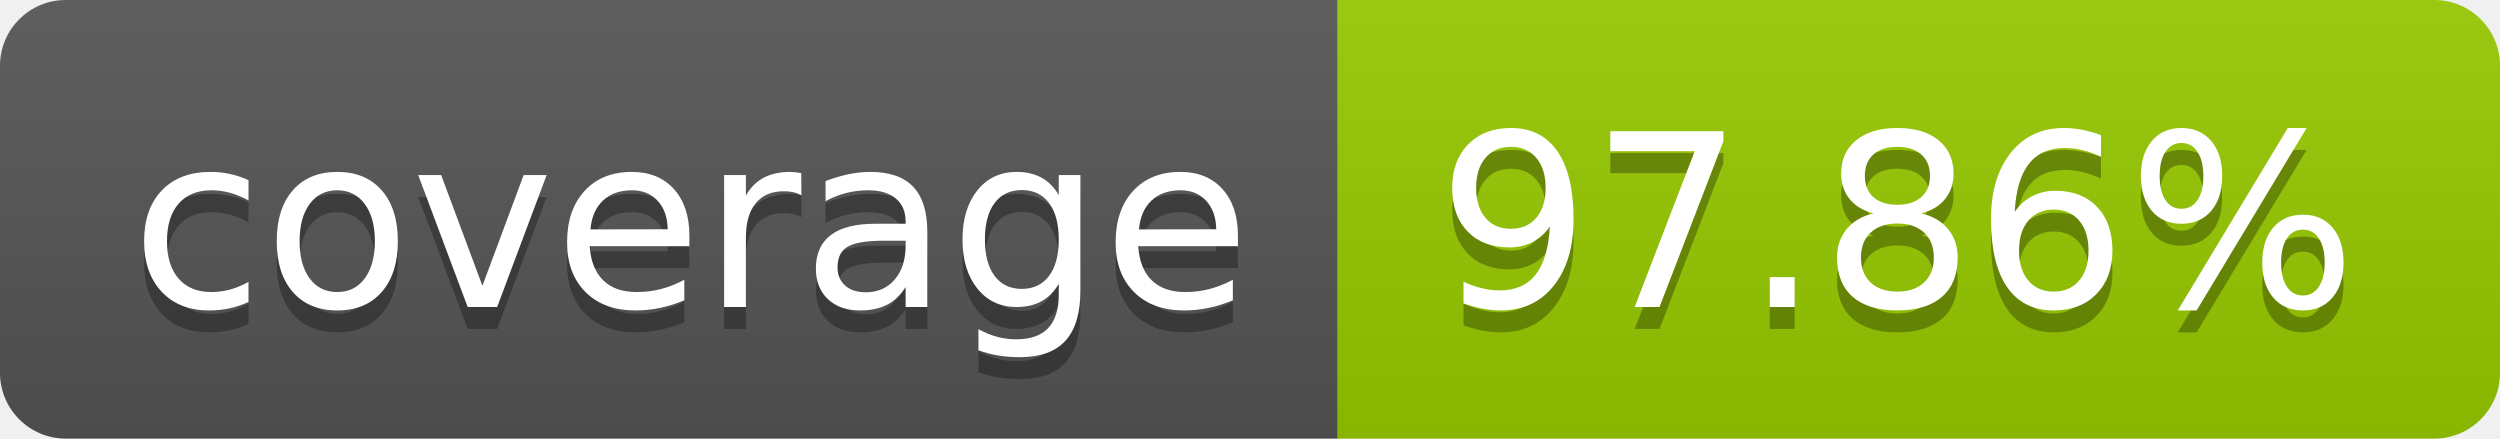
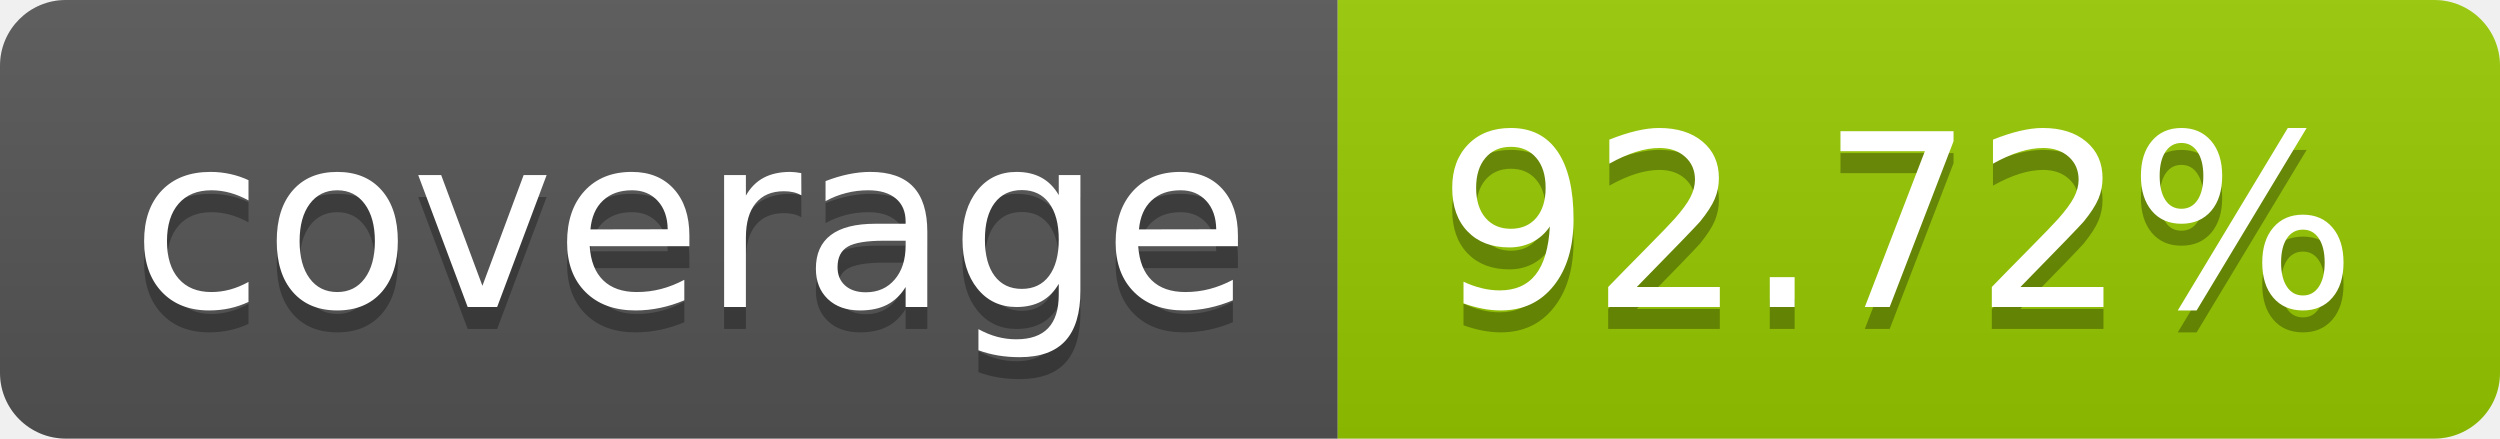
- <svg xmlns="http://www.w3.org/2000/svg" width="114" height="20" role="img" aria-label="coverage: 97.86%">
+ <svg xmlns="http://www.w3.org/2000/svg" width="114" height="20" role="img" aria-label="coverage: 92.72%">
  <linearGradient id="s" x2="0" y2="100%">
    <stop offset="0" stop-color="#bbb" stop-opacity=".1" />
    <stop offset="1" stop-opacity=".1" />
  </linearGradient>
  <clipPath id="r">
    <rect width="114" height="20" rx="3" fill="#fff" />
  </clipPath>
  <g clip-path="url(#r)">
    <rect width="61" height="20" fill="#555" />
    <rect x="61" width="53" height="20" fill="#97ca00" />
    <rect width="114" height="20" fill="url(#s)" />
  </g>
  <g fill="#fff" text-anchor="middle" font-family="Verdana,Geneva,DejaVu Sans,sans-serif" text-rendering="geometricPrecision" font-size="110">
    <text aria-hidden="true" x="315" y="150" fill="#010101" fill-opacity=".3" transform="scale(.1)" textLength="510">coverage</text>
    <text x="315" y="140" transform="scale(.1)" fill="#fff" textLength="510">coverage</text>
-     <text aria-hidden="true" x="865" y="150" fill="#010101" fill-opacity=".3" transform="scale(.1)" textLength="430">97.86%</text>
-     <text x="865" y="140" transform="scale(.1)" fill="#fff" textLength="430">97.86%</text>
+     <text aria-hidden="true" x="865" y="150" fill="#010101" fill-opacity=".3" transform="scale(.1)" textLength="430">92.72%</text>
+     <text x="865" y="140" transform="scale(.1)" fill="#fff" textLength="430">92.72%</text>
  </g>
</svg>
